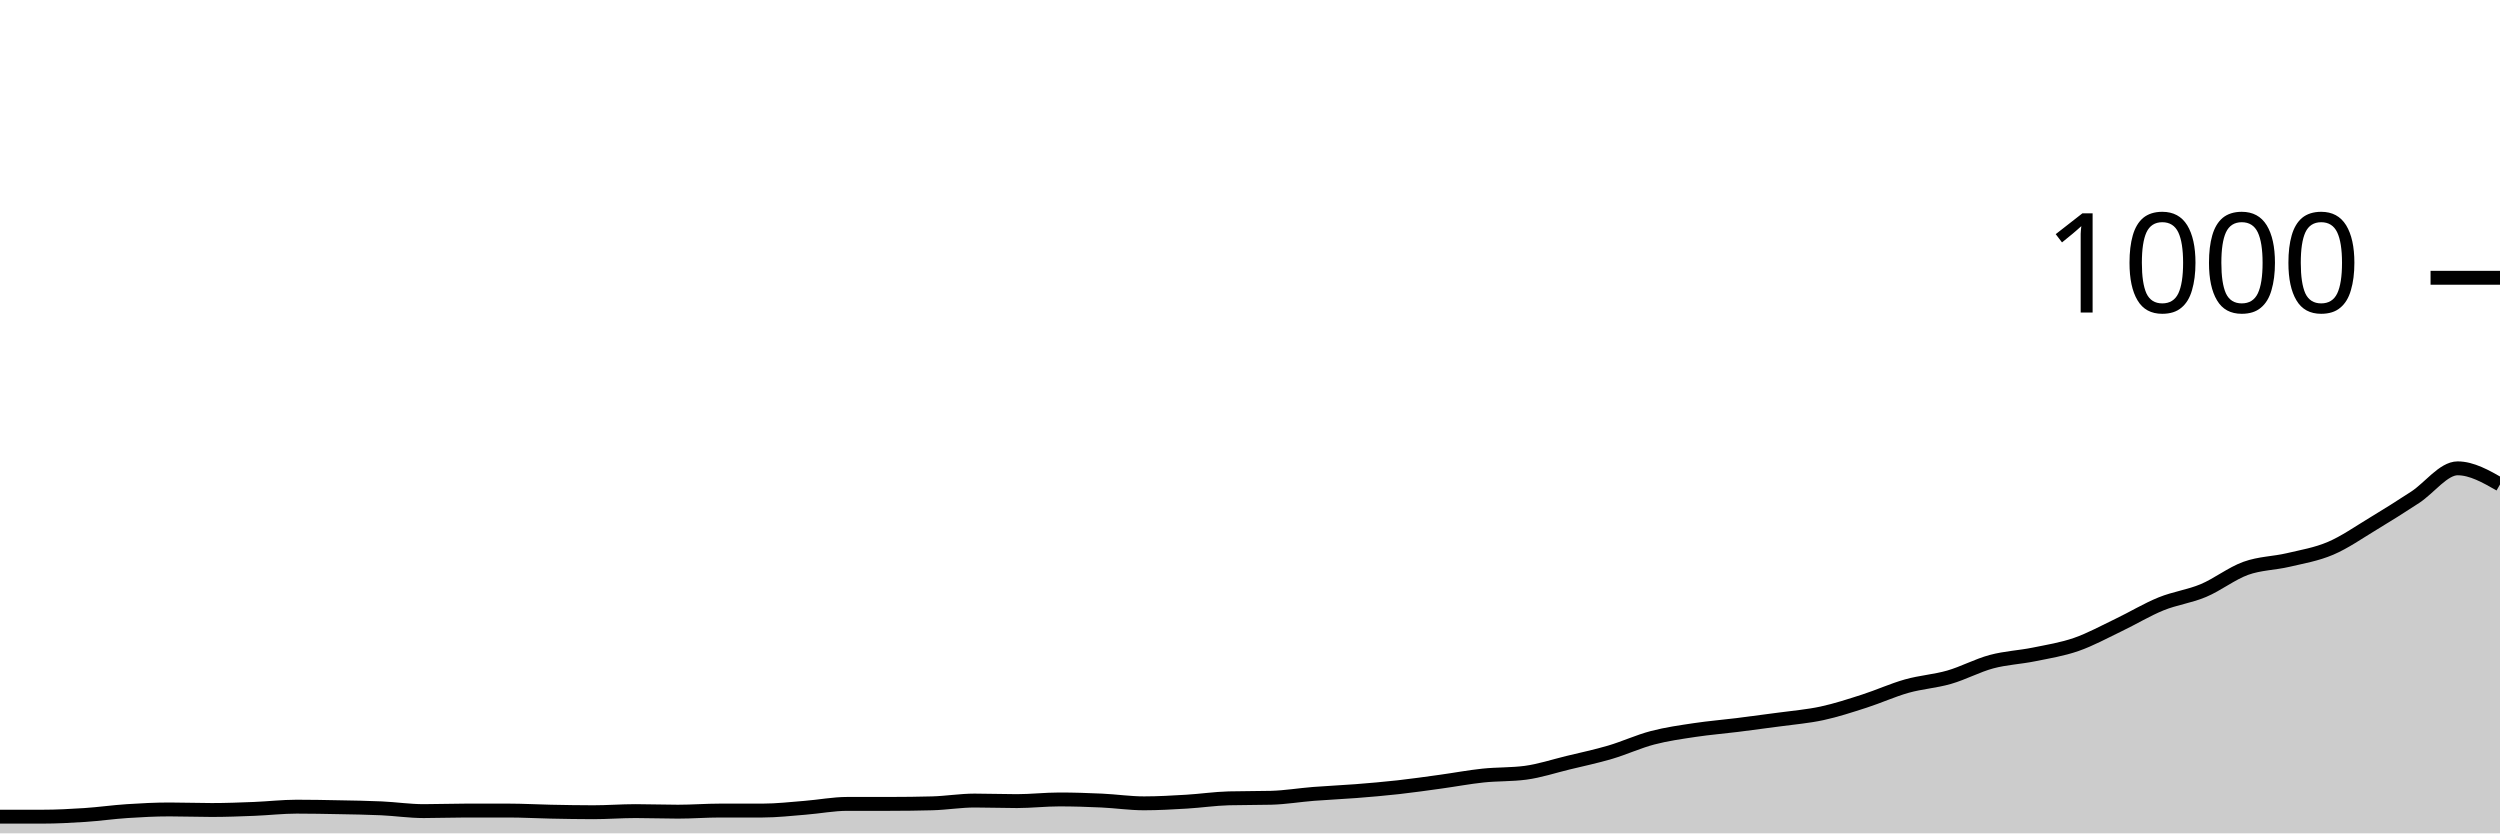
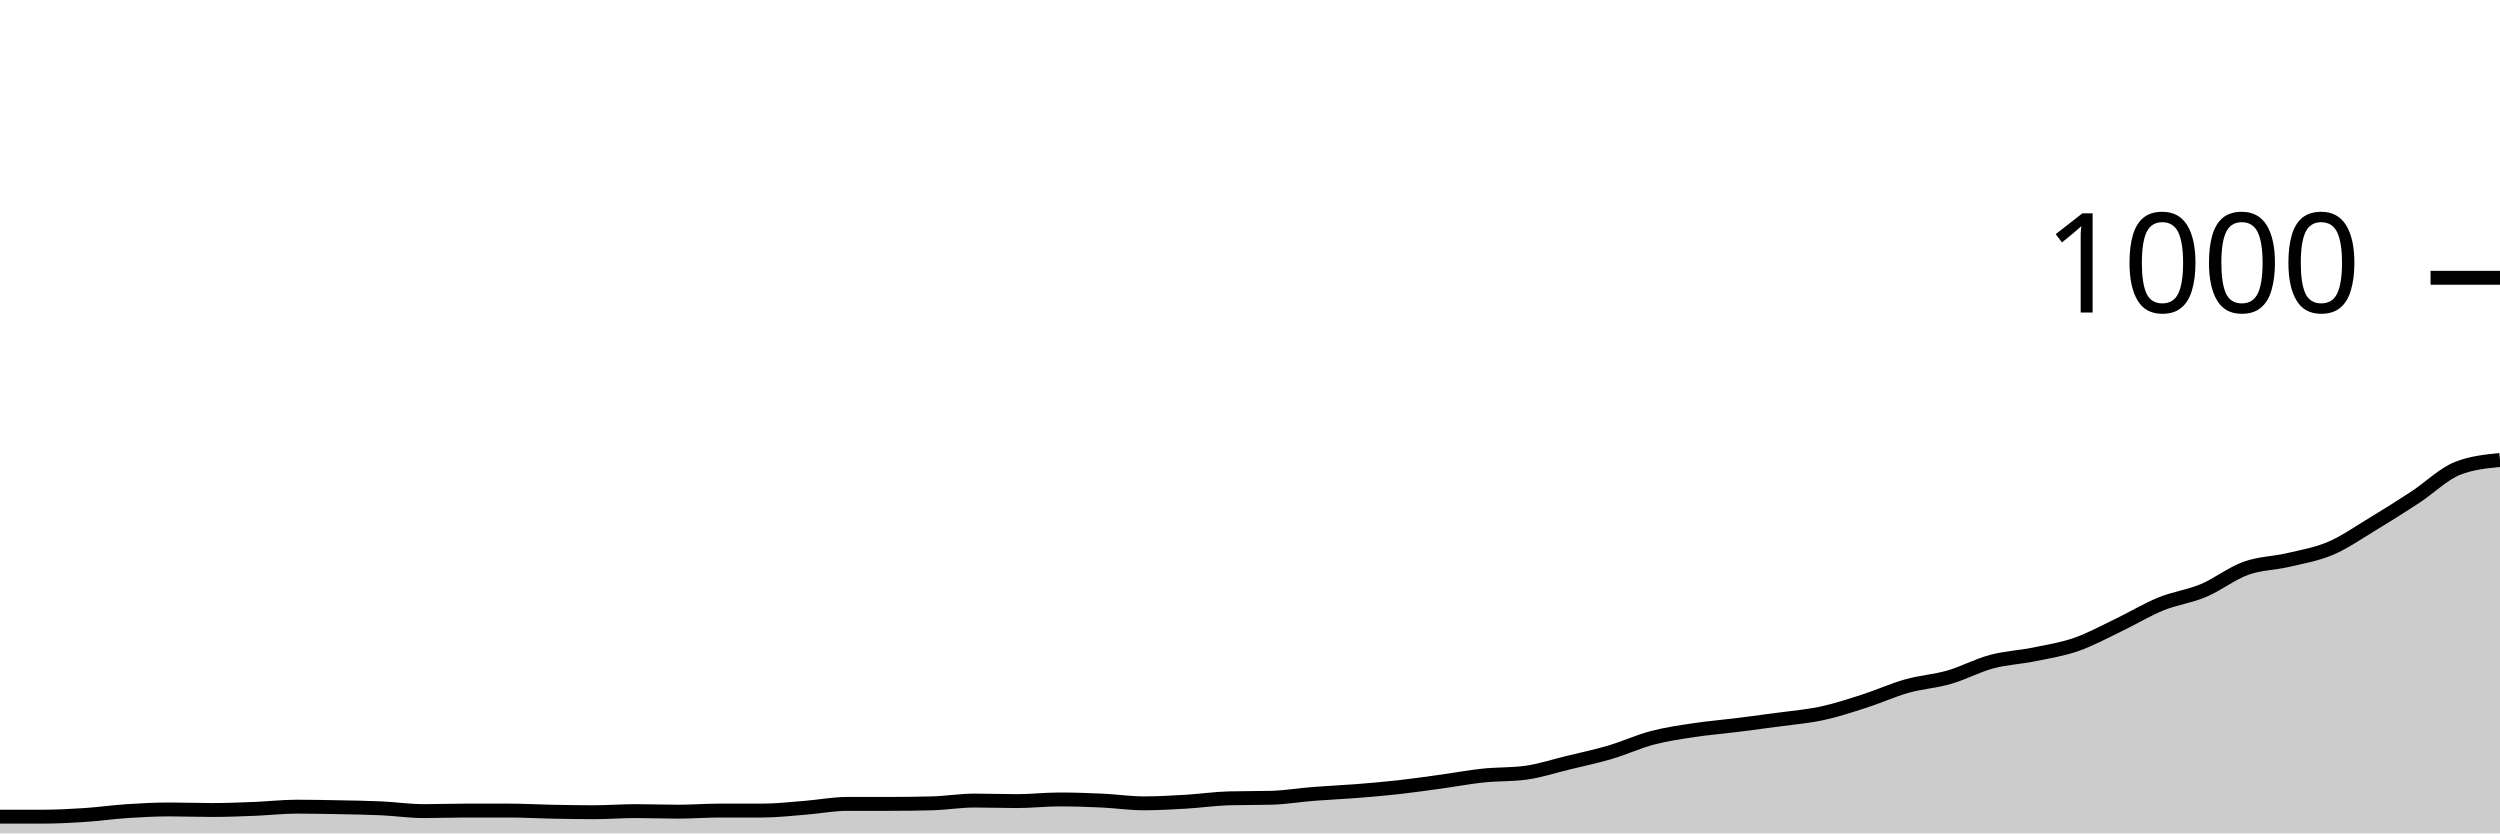
<svg xmlns="http://www.w3.org/2000/svg" viewBox="0 0 180 60">
  <g transform="translate(0,20)">
-     <path class="area" fill="rgba(0, 0, 0, 0.2)" d="M0,38.8C1.017,38.8,2.034,38.8,3.051,38.8C4.068,38.8,5.085,38.747,6.102,38.68C7.119,38.613,8.136,38.467,9.153,38.4C10.169,38.333,11.186,38.28,12.203,38.28C13.22,38.28,14.237,38.32,15.254,38.32C16.271,38.32,17.288,38.28,18.305,38.24C19.322,38.2,20.339,38.08,21.356,38.08C22.373,38.08,23.39,38.1,24.407,38.12C25.424,38.14,26.441,38.153,27.458,38.2C28.475,38.247,29.492,38.4,30.508,38.4C31.525,38.4,32.542,38.36,33.559,38.36C34.576,38.36,35.593,38.36,36.61,38.36C37.627,38.36,38.644,38.42,39.661,38.44C40.678,38.46,41.695,38.48,42.712,38.48C43.729,38.48,44.746,38.4,45.763,38.4C46.78,38.4,47.797,38.44,48.814,38.44C49.831,38.44,50.847,38.36,51.864,38.36C52.881,38.36,53.898,38.36,54.915,38.36C55.932,38.36,56.949,38.24,57.966,38.16C58.983,38.08,60,37.88,61.017,37.88C62.034,37.88,63.051,37.88,64.068,37.88C65.085,37.88,66.102,37.867,67.119,37.84C68.136,37.813,69.153,37.64,70.169,37.64C71.186,37.64,72.203,37.68,73.22,37.68C74.237,37.68,75.254,37.56,76.271,37.56C77.288,37.56,78.305,37.593,79.322,37.64C80.339,37.687,81.356,37.84,82.373,37.84C83.39,37.84,84.407,37.78,85.424,37.72C86.441,37.66,87.458,37.507,88.475,37.48C89.492,37.453,90.508,37.467,91.525,37.44C92.542,37.413,93.559,37.24,94.576,37.16C95.593,37.08,96.61,37.04,97.627,36.96C98.644,36.88,99.661,36.793,100.678,36.68C101.695,36.567,102.712,36.42,103.729,36.28C104.746,36.14,105.763,35.947,106.78,35.84C107.797,35.733,108.814,35.773,109.831,35.64C110.847,35.507,111.864,35.167,112.881,34.92C113.898,34.673,114.915,34.46,115.932,34.16C116.949,33.86,117.966,33.387,118.983,33.12C120,32.853,121.017,32.713,122.034,32.56C123.051,32.407,124.068,32.327,125.085,32.2C126.102,32.073,127.119,31.94,128.136,31.8C129.153,31.66,130.169,31.58,131.186,31.36C132.203,31.14,133.22,30.807,134.237,30.48C135.254,30.153,136.271,29.687,137.288,29.4C138.305,29.113,139.322,29.053,140.339,28.76C141.356,28.467,142.373,27.913,143.39,27.64C144.407,27.367,145.424,27.327,146.441,27.12C147.458,26.913,148.475,26.753,149.492,26.4C150.508,26.047,151.525,25.487,152.542,25C153.559,24.513,154.576,23.893,155.593,23.48C156.61,23.067,157.627,22.947,158.644,22.52C159.661,22.093,160.678,21.287,161.695,20.92C162.712,20.553,163.729,20.56,164.746,20.32C165.763,20.08,166.78,19.913,167.797,19.48C168.814,19.047,169.831,18.333,170.847,17.72C171.864,17.107,172.881,16.467,173.898,15.8C174.915,15.133,175.932,13.72,176.949,13.72C177.966,13.72,178.983,14.3,180,14.88L180,40C178.983,40,177.966,40,176.949,40C175.932,40,174.915,40,173.898,40C172.881,40,171.864,40,170.847,40C169.831,40,168.814,40,167.797,40C166.78,40,165.763,40,164.746,40C163.729,40,162.712,40,161.695,40C160.678,40,159.661,40,158.644,40C157.627,40,156.61,40,155.593,40C154.576,40,153.559,40,152.542,40C151.525,40,150.508,40,149.492,40C148.475,40,147.458,40,146.441,40C145.424,40,144.407,40,143.39,40C142.373,40,141.356,40,140.339,40C139.322,40,138.305,40,137.288,40C136.271,40,135.254,40,134.237,40C133.22,40,132.203,40,131.186,40C130.169,40,129.153,40,128.136,40C127.119,40,126.102,40,125.085,40C124.068,40,123.051,40,122.034,40C121.017,40,120,40,118.983,40C117.966,40,116.949,40,115.932,40C114.915,40,113.898,40,112.881,40C111.864,40,110.847,40,109.831,40C108.814,40,107.797,40,106.78,40C105.763,40,104.746,40,103.729,40C102.712,40,101.695,40,100.678,40C99.661,40,98.644,40,97.627,40C96.61,40,95.593,40,94.576,40C93.559,40,92.542,40,91.525,40C90.508,40,89.492,40,88.475,40C87.458,40,86.441,40,85.424,40C84.407,40,83.39,40,82.373,40C81.356,40,80.339,40,79.322,40C78.305,40,77.288,40,76.271,40C75.254,40,74.237,40,73.22,40C72.203,40,71.186,40,70.169,40C69.153,40,68.136,40,67.119,40C66.102,40,65.085,40,64.068,40C63.051,40,62.034,40,61.017,40C60,40,58.983,40,57.966,40C56.949,40,55.932,40,54.915,40C53.898,40,52.881,40,51.864,40C50.847,40,49.831,40,48.814,40C47.797,40,46.78,40,45.763,40C44.746,40,43.729,40,42.712,40C41.695,40,40.678,40,39.661,40C38.644,40,37.627,40,36.61,40C35.593,40,34.576,40,33.559,40C32.542,40,31.525,40,30.508,40C29.492,40,28.475,40,27.458,40C26.441,40,25.424,40,24.407,40C23.39,40,22.373,40,21.356,40C20.339,40,19.322,40,18.305,40C17.288,40,16.271,40,15.254,40C14.237,40,13.22,40,12.203,40C11.186,40,10.169,40,9.153,40C8.136,40,7.119,40,6.102,40C5.085,40,4.068,40,3.051,40C2.034,40,1.017,40,0,40Z" />
-     <path class="line" stroke="black" fill="none" d="M0,38.8C1.017,38.8,2.034,38.8,3.051,38.8C4.068,38.8,5.085,38.747,6.102,38.68C7.119,38.613,8.136,38.467,9.153,38.4C10.169,38.333,11.186,38.28,12.203,38.28C13.22,38.28,14.237,38.32,15.254,38.32C16.271,38.32,17.288,38.28,18.305,38.24C19.322,38.2,20.339,38.08,21.356,38.08C22.373,38.08,23.39,38.1,24.407,38.12C25.424,38.14,26.441,38.153,27.458,38.2C28.475,38.247,29.492,38.4,30.508,38.4C31.525,38.4,32.542,38.36,33.559,38.36C34.576,38.36,35.593,38.36,36.61,38.36C37.627,38.36,38.644,38.42,39.661,38.44C40.678,38.46,41.695,38.48,42.712,38.48C43.729,38.48,44.746,38.4,45.763,38.4C46.78,38.4,47.797,38.44,48.814,38.44C49.831,38.44,50.847,38.36,51.864,38.36C52.881,38.36,53.898,38.36,54.915,38.36C55.932,38.36,56.949,38.24,57.966,38.16C58.983,38.08,60,37.88,61.017,37.88C62.034,37.88,63.051,37.88,64.068,37.88C65.085,37.88,66.102,37.867,67.119,37.84C68.136,37.813,69.153,37.64,70.169,37.64C71.186,37.64,72.203,37.68,73.22,37.68C74.237,37.68,75.254,37.56,76.271,37.56C77.288,37.56,78.305,37.593,79.322,37.64C80.339,37.687,81.356,37.84,82.373,37.84C83.39,37.84,84.407,37.78,85.424,37.72C86.441,37.66,87.458,37.507,88.475,37.48C89.492,37.453,90.508,37.467,91.525,37.44C92.542,37.413,93.559,37.24,94.576,37.16C95.593,37.08,96.61,37.04,97.627,36.96C98.644,36.88,99.661,36.793,100.678,36.68C101.695,36.567,102.712,36.42,103.729,36.28C104.746,36.14,105.763,35.947,106.78,35.84C107.797,35.733,108.814,35.773,109.831,35.64C110.847,35.507,111.864,35.167,112.881,34.92C113.898,34.673,114.915,34.46,115.932,34.16C116.949,33.86,117.966,33.387,118.983,33.12C120,32.853,121.017,32.713,122.034,32.56C123.051,32.407,124.068,32.327,125.085,32.2C126.102,32.073,127.119,31.94,128.136,31.8C129.153,31.66,130.169,31.58,131.186,31.36C132.203,31.14,133.22,30.807,134.237,30.48C135.254,30.153,136.271,29.687,137.288,29.4C138.305,29.113,139.322,29.053,140.339,28.76C141.356,28.467,142.373,27.913,143.39,27.64C144.407,27.367,145.424,27.327,146.441,27.12C147.458,26.913,148.475,26.753,149.492,26.4C150.508,26.047,151.525,25.487,152.542,25C153.559,24.513,154.576,23.893,155.593,23.48C156.61,23.067,157.627,22.947,158.644,22.52C159.661,22.093,160.678,21.287,161.695,20.92C162.712,20.553,163.729,20.56,164.746,20.32C165.763,20.08,166.78,19.913,167.797,19.48C168.814,19.047,169.831,18.333,170.847,17.72C171.864,17.107,172.881,16.467,173.898,15.8C174.915,15.133,175.932,13.72,176.949,13.72C177.966,13.72,178.983,14.3,180,14.88" />
+     <path class="area" fill="rgba(0, 0, 0, 0.2)" d="M0,38.8C1.017,38.8,2.034,38.8,3.051,38.8C4.068,38.8,5.085,38.747,6.102,38.68C7.119,38.613,8.136,38.467,9.153,38.4C10.169,38.333,11.186,38.28,12.203,38.28C13.22,38.28,14.237,38.32,15.254,38.32C16.271,38.32,17.288,38.28,18.305,38.24C19.322,38.2,20.339,38.08,21.356,38.08C22.373,38.08,23.39,38.1,24.407,38.12C25.424,38.14,26.441,38.153,27.458,38.2C28.475,38.247,29.492,38.4,30.508,38.4C31.525,38.4,32.542,38.36,33.559,38.36C34.576,38.36,35.593,38.36,36.61,38.36C37.627,38.36,38.644,38.42,39.661,38.44C40.678,38.46,41.695,38.48,42.712,38.48C43.729,38.48,44.746,38.4,45.763,38.4C46.78,38.4,47.797,38.44,48.814,38.44C49.831,38.44,50.847,38.36,51.864,38.36C52.881,38.36,53.898,38.36,54.915,38.36C55.932,38.36,56.949,38.24,57.966,38.16C58.983,38.08,60,37.88,61.017,37.88C62.034,37.88,63.051,37.88,64.068,37.88C65.085,37.88,66.102,37.867,67.119,37.84C68.136,37.813,69.153,37.64,70.169,37.64C71.186,37.64,72.203,37.68,73.22,37.68C74.237,37.68,75.254,37.56,76.271,37.56C77.288,37.56,78.305,37.593,79.322,37.64C80.339,37.687,81.356,37.84,82.373,37.84C83.39,37.84,84.407,37.78,85.424,37.72C86.441,37.66,87.458,37.507,88.475,37.48C89.492,37.453,90.508,37.467,91.525,37.44C92.542,37.413,93.559,37.24,94.576,37.16C95.593,37.08,96.61,37.04,97.627,36.96C98.644,36.88,99.661,36.793,100.678,36.68C101.695,36.567,102.712,36.42,103.729,36.28C104.746,36.14,105.763,35.947,106.78,35.84C107.797,35.733,108.814,35.773,109.831,35.64C110.847,35.507,111.864,35.167,112.881,34.92C113.898,34.673,114.915,34.46,115.932,34.16C116.949,33.86,117.966,33.387,118.983,33.12C120,32.853,121.017,32.713,122.034,32.56C123.051,32.407,124.068,32.327,125.085,32.2C126.102,32.073,127.119,31.94,128.136,31.8C129.153,31.66,130.169,31.58,131.186,31.36C132.203,31.14,133.22,30.807,134.237,30.48C135.254,30.153,136.271,29.687,137.288,29.4C138.305,29.113,139.322,29.053,140.339,28.76C141.356,28.467,142.373,27.913,143.39,27.64C144.407,27.367,145.424,27.327,146.441,27.12C147.458,26.913,148.475,26.753,149.492,26.4C150.508,26.047,151.525,25.487,152.542,25C153.559,24.513,154.576,23.893,155.593,23.48C156.61,23.067,157.627,22.947,158.644,22.52C159.661,22.093,160.678,21.287,161.695,20.92C162.712,20.553,163.729,20.56,164.746,20.32C165.763,20.08,166.78,19.913,167.797,19.48C168.814,19.047,169.831,18.333,170.847,17.72C171.864,17.107,172.881,16.467,173.898,15.8C174.915,15.133,175.932,14.12,176.949,13.72C177.966,13.32,178.983,13.22,180,13.12L180,40C178.983,40,177.966,40,176.949,40C175.932,40,174.915,40,173.898,40C172.881,40,171.864,40,170.847,40C169.831,40,168.814,40,167.797,40C166.78,40,165.763,40,164.746,40C163.729,40,162.712,40,161.695,40C160.678,40,159.661,40,158.644,40C157.627,40,156.61,40,155.593,40C154.576,40,153.559,40,152.542,40C151.525,40,150.508,40,149.492,40C148.475,40,147.458,40,146.441,40C145.424,40,144.407,40,143.39,40C142.373,40,141.356,40,140.339,40C139.322,40,138.305,40,137.288,40C136.271,40,135.254,40,134.237,40C133.22,40,132.203,40,131.186,40C130.169,40,129.153,40,128.136,40C127.119,40,126.102,40,125.085,40C124.068,40,123.051,40,122.034,40C121.017,40,120,40,118.983,40C117.966,40,116.949,40,115.932,40C114.915,40,113.898,40,112.881,40C111.864,40,110.847,40,109.831,40C108.814,40,107.797,40,106.78,40C105.763,40,104.746,40,103.729,40C102.712,40,101.695,40,100.678,40C99.661,40,98.644,40,97.627,40C96.61,40,95.593,40,94.576,40C93.559,40,92.542,40,91.525,40C90.508,40,89.492,40,88.475,40C87.458,40,86.441,40,85.424,40C84.407,40,83.39,40,82.373,40C81.356,40,80.339,40,79.322,40C78.305,40,77.288,40,76.271,40C75.254,40,74.237,40,73.22,40C72.203,40,71.186,40,70.169,40C69.153,40,68.136,40,67.119,40C66.102,40,65.085,40,64.068,40C63.051,40,62.034,40,61.017,40C60,40,58.983,40,57.966,40C56.949,40,55.932,40,54.915,40C53.898,40,52.881,40,51.864,40C50.847,40,49.831,40,48.814,40C47.797,40,46.78,40,45.763,40C44.746,40,43.729,40,42.712,40C41.695,40,40.678,40,39.661,40C38.644,40,37.627,40,36.61,40C35.593,40,34.576,40,33.559,40C32.542,40,31.525,40,30.508,40C29.492,40,28.475,40,27.458,40C26.441,40,25.424,40,24.407,40C23.39,40,22.373,40,21.356,40C20.339,40,19.322,40,18.305,40C17.288,40,16.271,40,15.254,40C14.237,40,13.22,40,12.203,40C11.186,40,10.169,40,9.153,40C8.136,40,7.119,40,6.102,40C5.085,40,4.068,40,3.051,40C2.034,40,1.017,40,0,40Z" />
+     <path class="line" stroke="black" fill="none" d="M0,38.8C1.017,38.8,2.034,38.8,3.051,38.8C4.068,38.8,5.085,38.747,6.102,38.68C7.119,38.613,8.136,38.467,9.153,38.4C10.169,38.333,11.186,38.28,12.203,38.28C13.22,38.28,14.237,38.32,15.254,38.32C16.271,38.32,17.288,38.28,18.305,38.24C19.322,38.2,20.339,38.08,21.356,38.08C22.373,38.08,23.39,38.1,24.407,38.12C25.424,38.14,26.441,38.153,27.458,38.2C28.475,38.247,29.492,38.4,30.508,38.4C31.525,38.4,32.542,38.36,33.559,38.36C34.576,38.36,35.593,38.36,36.61,38.36C37.627,38.36,38.644,38.42,39.661,38.44C40.678,38.46,41.695,38.48,42.712,38.48C43.729,38.48,44.746,38.4,45.763,38.4C46.78,38.4,47.797,38.44,48.814,38.44C49.831,38.44,50.847,38.36,51.864,38.36C52.881,38.36,53.898,38.36,54.915,38.36C55.932,38.36,56.949,38.24,57.966,38.16C58.983,38.08,60,37.88,61.017,37.88C62.034,37.88,63.051,37.88,64.068,37.88C65.085,37.88,66.102,37.867,67.119,37.84C68.136,37.813,69.153,37.64,70.169,37.64C71.186,37.64,72.203,37.68,73.22,37.68C74.237,37.68,75.254,37.56,76.271,37.56C77.288,37.56,78.305,37.593,79.322,37.64C80.339,37.687,81.356,37.84,82.373,37.84C83.39,37.84,84.407,37.78,85.424,37.72C86.441,37.66,87.458,37.507,88.475,37.48C89.492,37.453,90.508,37.467,91.525,37.44C92.542,37.413,93.559,37.24,94.576,37.16C95.593,37.08,96.61,37.04,97.627,36.96C98.644,36.88,99.661,36.793,100.678,36.68C101.695,36.567,102.712,36.42,103.729,36.28C104.746,36.14,105.763,35.947,106.78,35.84C107.797,35.733,108.814,35.773,109.831,35.64C110.847,35.507,111.864,35.167,112.881,34.92C113.898,34.673,114.915,34.46,115.932,34.16C116.949,33.86,117.966,33.387,118.983,33.12C120,32.853,121.017,32.713,122.034,32.56C123.051,32.407,124.068,32.327,125.085,32.2C126.102,32.073,127.119,31.94,128.136,31.8C129.153,31.66,130.169,31.58,131.186,31.36C132.203,31.14,133.22,30.807,134.237,30.48C135.254,30.153,136.271,29.687,137.288,29.4C138.305,29.113,139.322,29.053,140.339,28.76C141.356,28.467,142.373,27.913,143.39,27.64C144.407,27.367,145.424,27.327,146.441,27.12C147.458,26.913,148.475,26.753,149.492,26.4C150.508,26.047,151.525,25.487,152.542,25C153.559,24.513,154.576,23.893,155.593,23.48C156.61,23.067,157.627,22.947,158.644,22.52C159.661,22.093,160.678,21.287,161.695,20.92C162.712,20.553,163.729,20.56,164.746,20.32C165.763,20.08,166.78,19.913,167.797,19.48C168.814,19.047,169.831,18.333,170.847,17.72C171.864,17.107,172.881,16.467,173.898,15.8C174.915,15.133,175.932,14.12,176.949,13.72C177.966,13.32,178.983,13.22,180,13.12" />
    <path class="axis-ceiling" stroke-width="1" stroke="black" fill="none" d="M175,0L180,0" />
    <text class="axis-ceiling-label" font-family="sans-serif" text-anchor="end" font-size="10px" x="170" y="2.5">1000</text>
  </g>
</svg>
